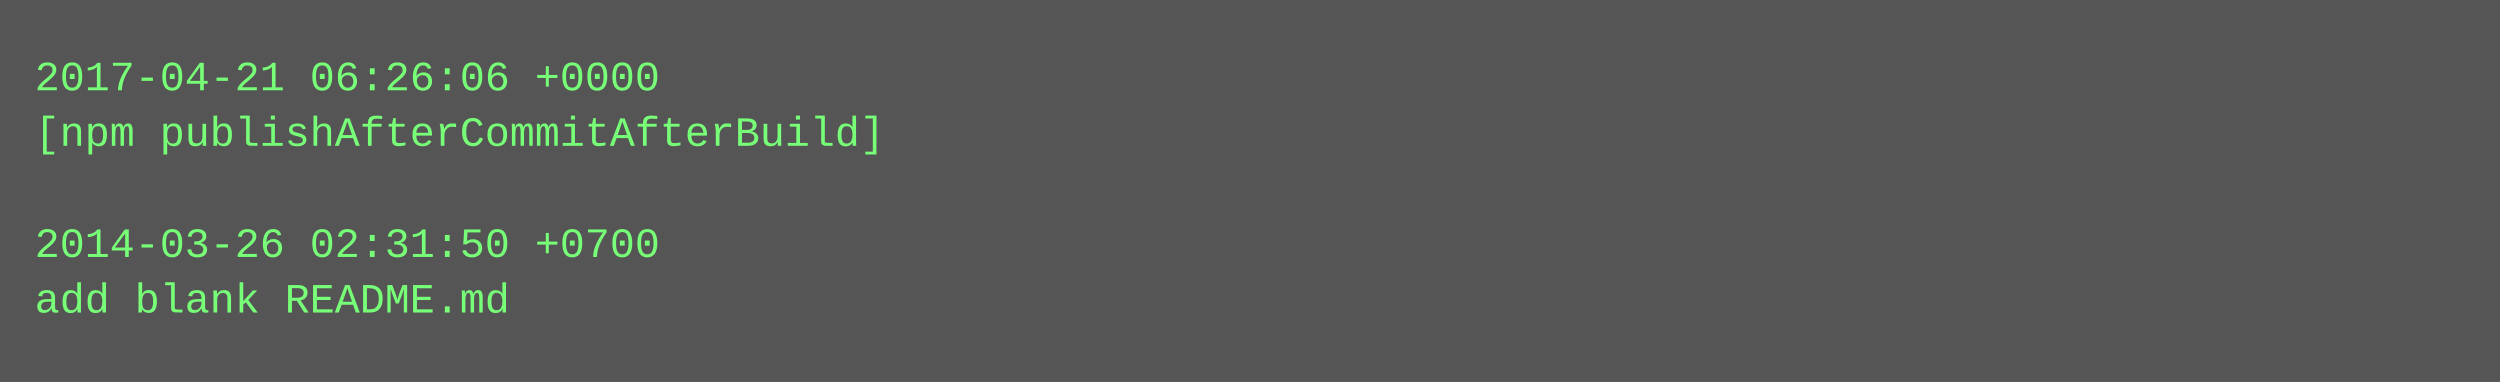
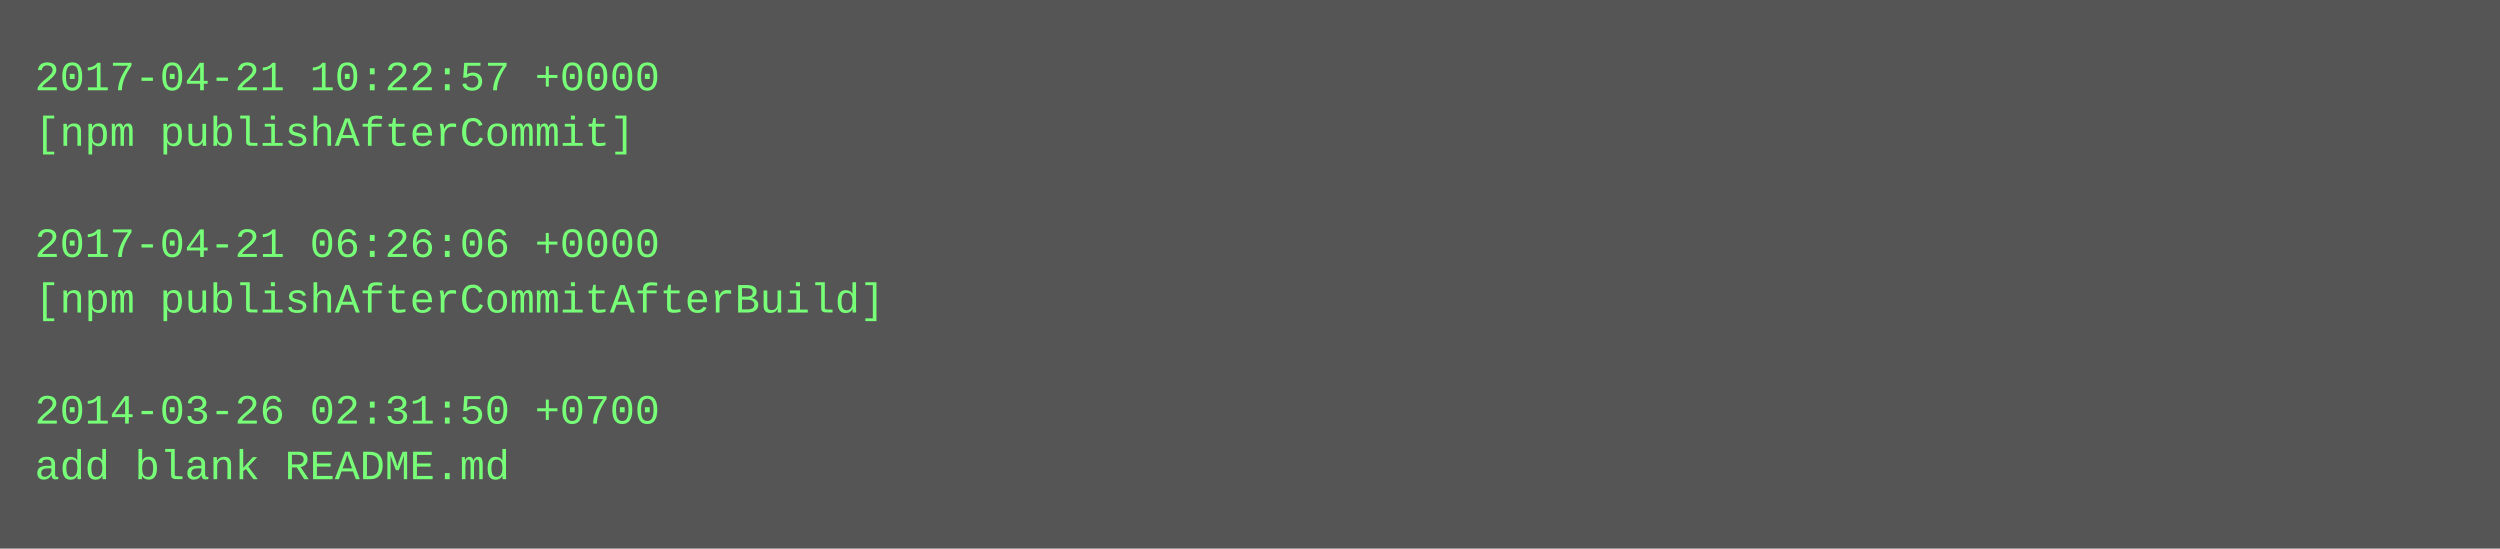
- <svg xmlns="http://www.w3.org/2000/svg" height="110" width="720">
-   <rect height="110" fill="#555" width="720" />
+ <svg xmlns="http://www.w3.org/2000/svg" height="158" width="720">
+   <rect height="158" fill="#555" width="720" />
  <text fill="#7f7" font-family="Courier New" font-size="12" xml:space="preserve">
-     <tspan x="10" y="26">2017-04-21 06:26:06 +0000</tspan>
-     <tspan x="10" y="42">[npm publishAfterCommitAfterBuild]</tspan>
+     <tspan x="10" y="26">2017-04-21 10:22:57 +0000</tspan>
+     <tspan x="10" y="42">[npm publishAfterCommit]</tspan>
    <tspan x="10" y="58" />
-     <tspan x="10" y="74">2014-03-26 02:31:50 +0700</tspan>
-     <tspan x="10" y="90">add blank README.md</tspan>
+     <tspan x="10" y="74">2017-04-21 06:26:06 +0000</tspan>
+     <tspan x="10" y="90">[npm publishAfterCommitAfterBuild]</tspan>
+     <tspan x="10" y="106" />
+     <tspan x="10" y="122">2014-03-26 02:31:50 +0700</tspan>
+     <tspan x="10" y="138">add blank README.md</tspan>
  </text>
</svg>
